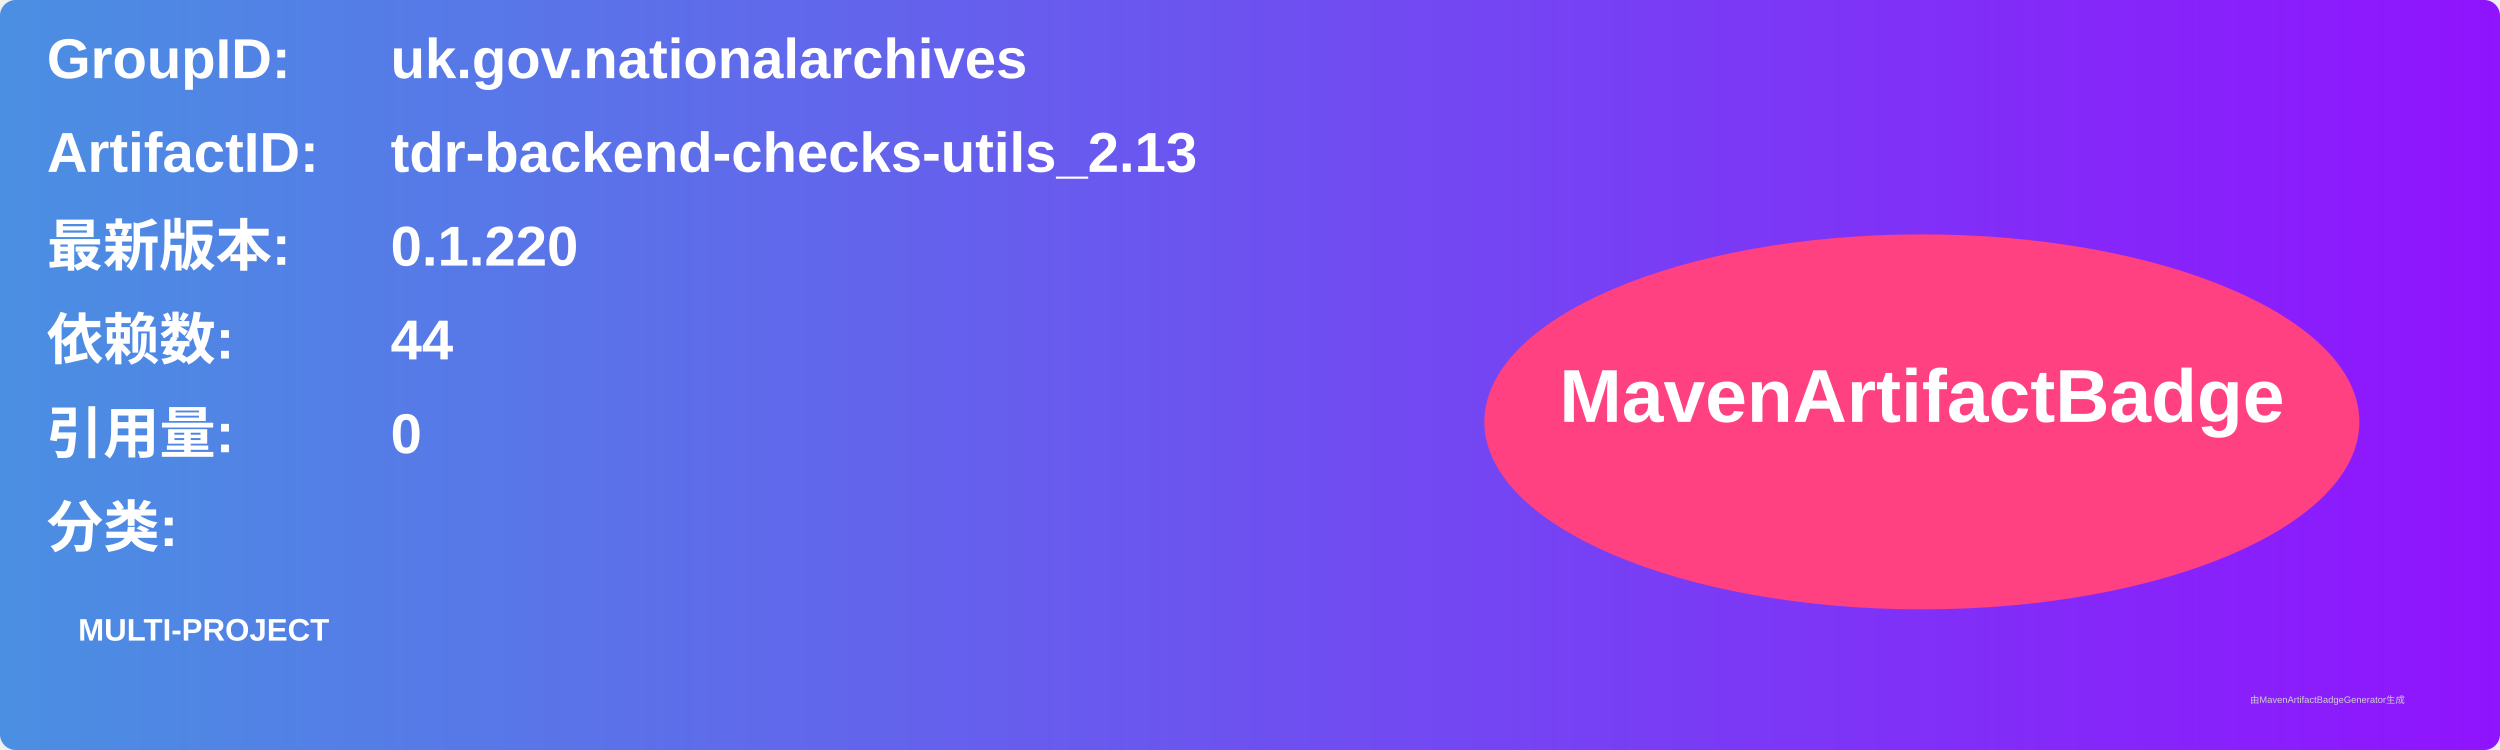
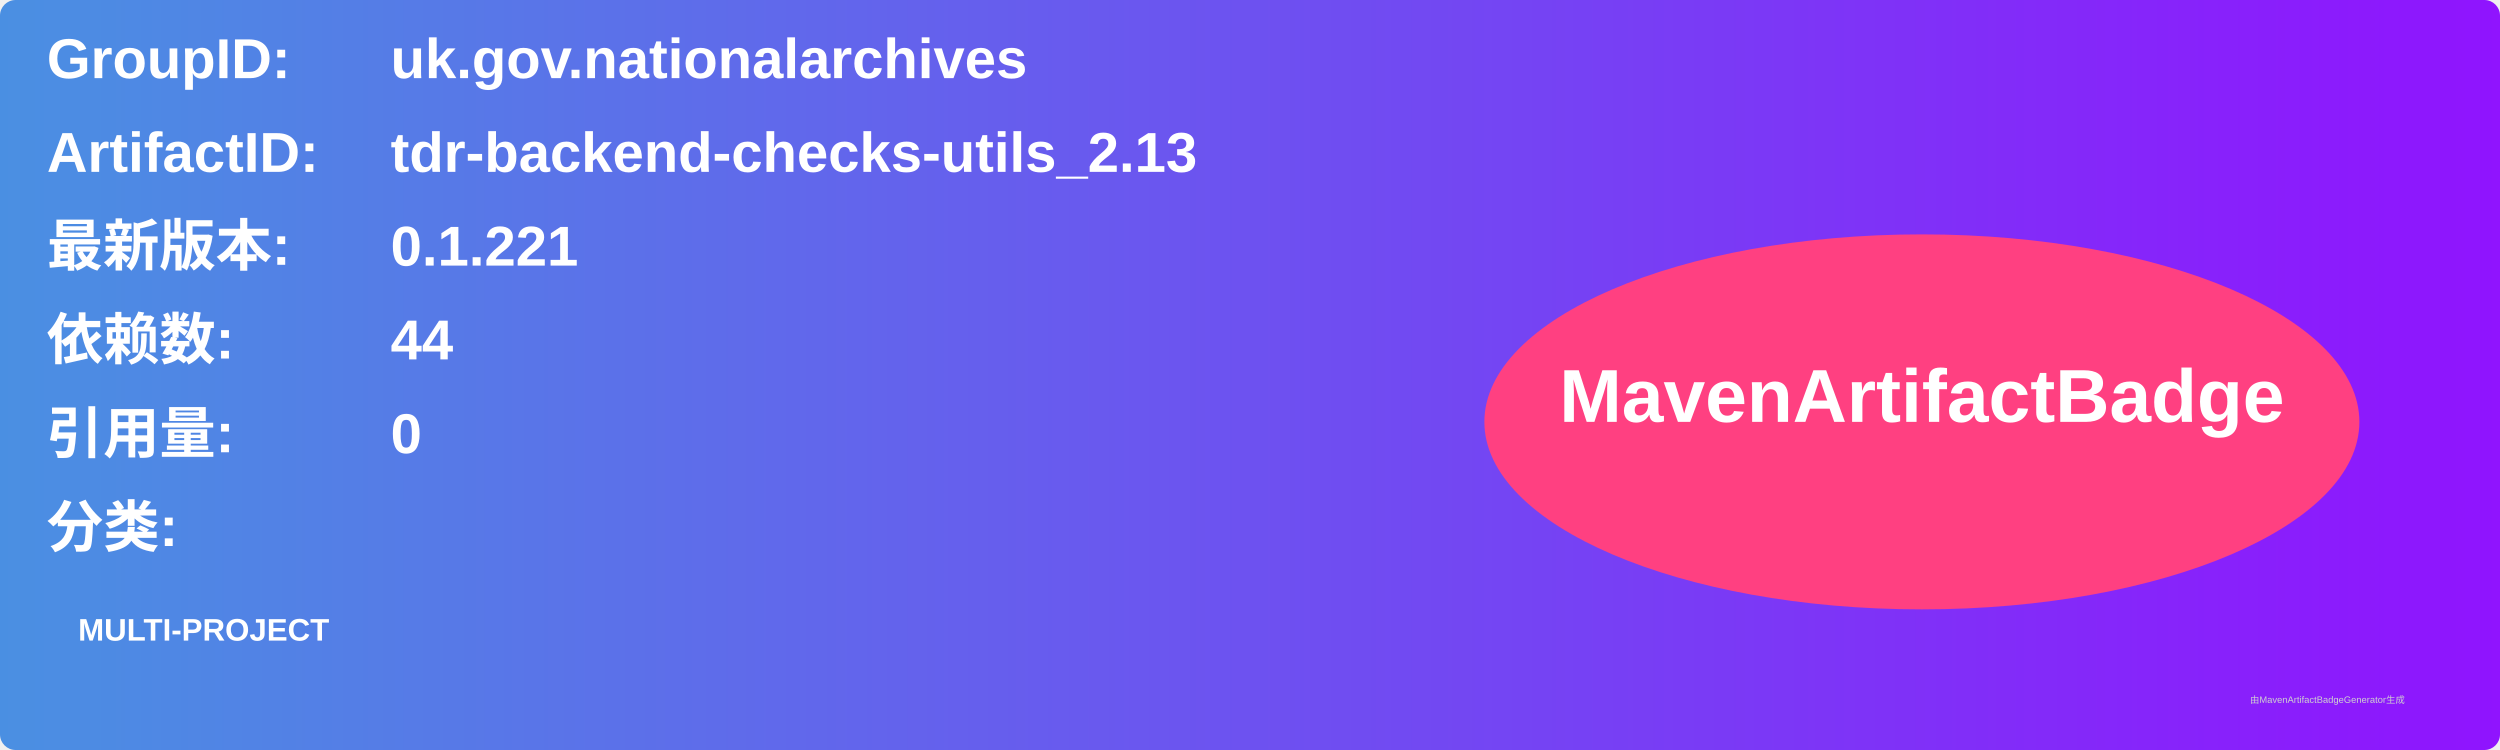
<svg xmlns="http://www.w3.org/2000/svg" width="800" height="240" viewBox="0 0 800 240">
  <linearGradient id="grad" x1="0%" y1="0%" x2="100%" y2="0%">
    <stop offset="0%" stop-color="#4a90e2" />
    <stop offset="100%" stop-color="#9013fe" />
  </linearGradient>
  <rect width="100%" height="100%" rx="5" ry="5" fill="url(#grad)" />
  <g transform="translate(15, 15)">
    <text x="0" y="10" font-family="Arial" font-size="18" fill="white" font-weight="bold" width="260">GroupID:</text>
    <text x="110" y="10" font-family="Arial" font-size="18" fill="white" font-weight="bold" width="460">uk.gov.nationalarchives</text>
    <text x="0" y="40" font-family="Arial" font-size="18" fill="white" font-weight="bold" width="260">ArtifactID:</text>
    <text x="110" y="40" font-family="Arial" font-size="18" fill="white" font-weight="bold" width="460">tdr-backend-checks-utils_2.13</text>
    <text x="0" y="70" font-family="Arial" font-size="18" fill="white" font-weight="bold">最新版本:</text>
    <text x="110" y="70" font-family="Arial" font-size="18" fill="white" font-weight="bold">
-       <tspan font-weight="bold">0.1.220</tspan>
+       <tspan font-weight="bold">0.1.221</tspan>
    </text>
    <text x="0" y="100" font-family="Arial" font-size="18" fill="white" font-weight="bold">依赖数: </text>
    <text x="110" y="100" font-family="Arial" font-size="18" fill="white">
      <tspan font-weight="bold">44</tspan>
    </text>
    <text x="0" y="130" font-family="Arial" font-size="18" fill="white" font-weight="bold">引用量: </text>
    <text x="110" y="130" font-family="Arial" font-size="18" fill="white">
      <tspan font-weight="bold">0</tspan>
    </text>
    <text x="0" y="160" font-family="Arial" font-size="18" fill="white" font-weight="bold">分类:</text>
    <text x="10" y="190" font-family="Arial" font-size="10" fill="white">
      <tspan font-weight="bold">MULTI-PROJECT</tspan>
    </text>
    <ellipse cx="600" cy="120" rx="140" ry="60" fill="#ff4081" />
    <text x="600" y="120" text-anchor="middle" font-family="Arial" font-size="24" fill="white" font-weight="bold">MavenArtifactBadge</text>
  </g>
  <text x="720" y="225" font-family="Arial" font-size="3" fill="#d0d0d0">由MavenArtifactBadgeGenerator生成</text>
</svg>
